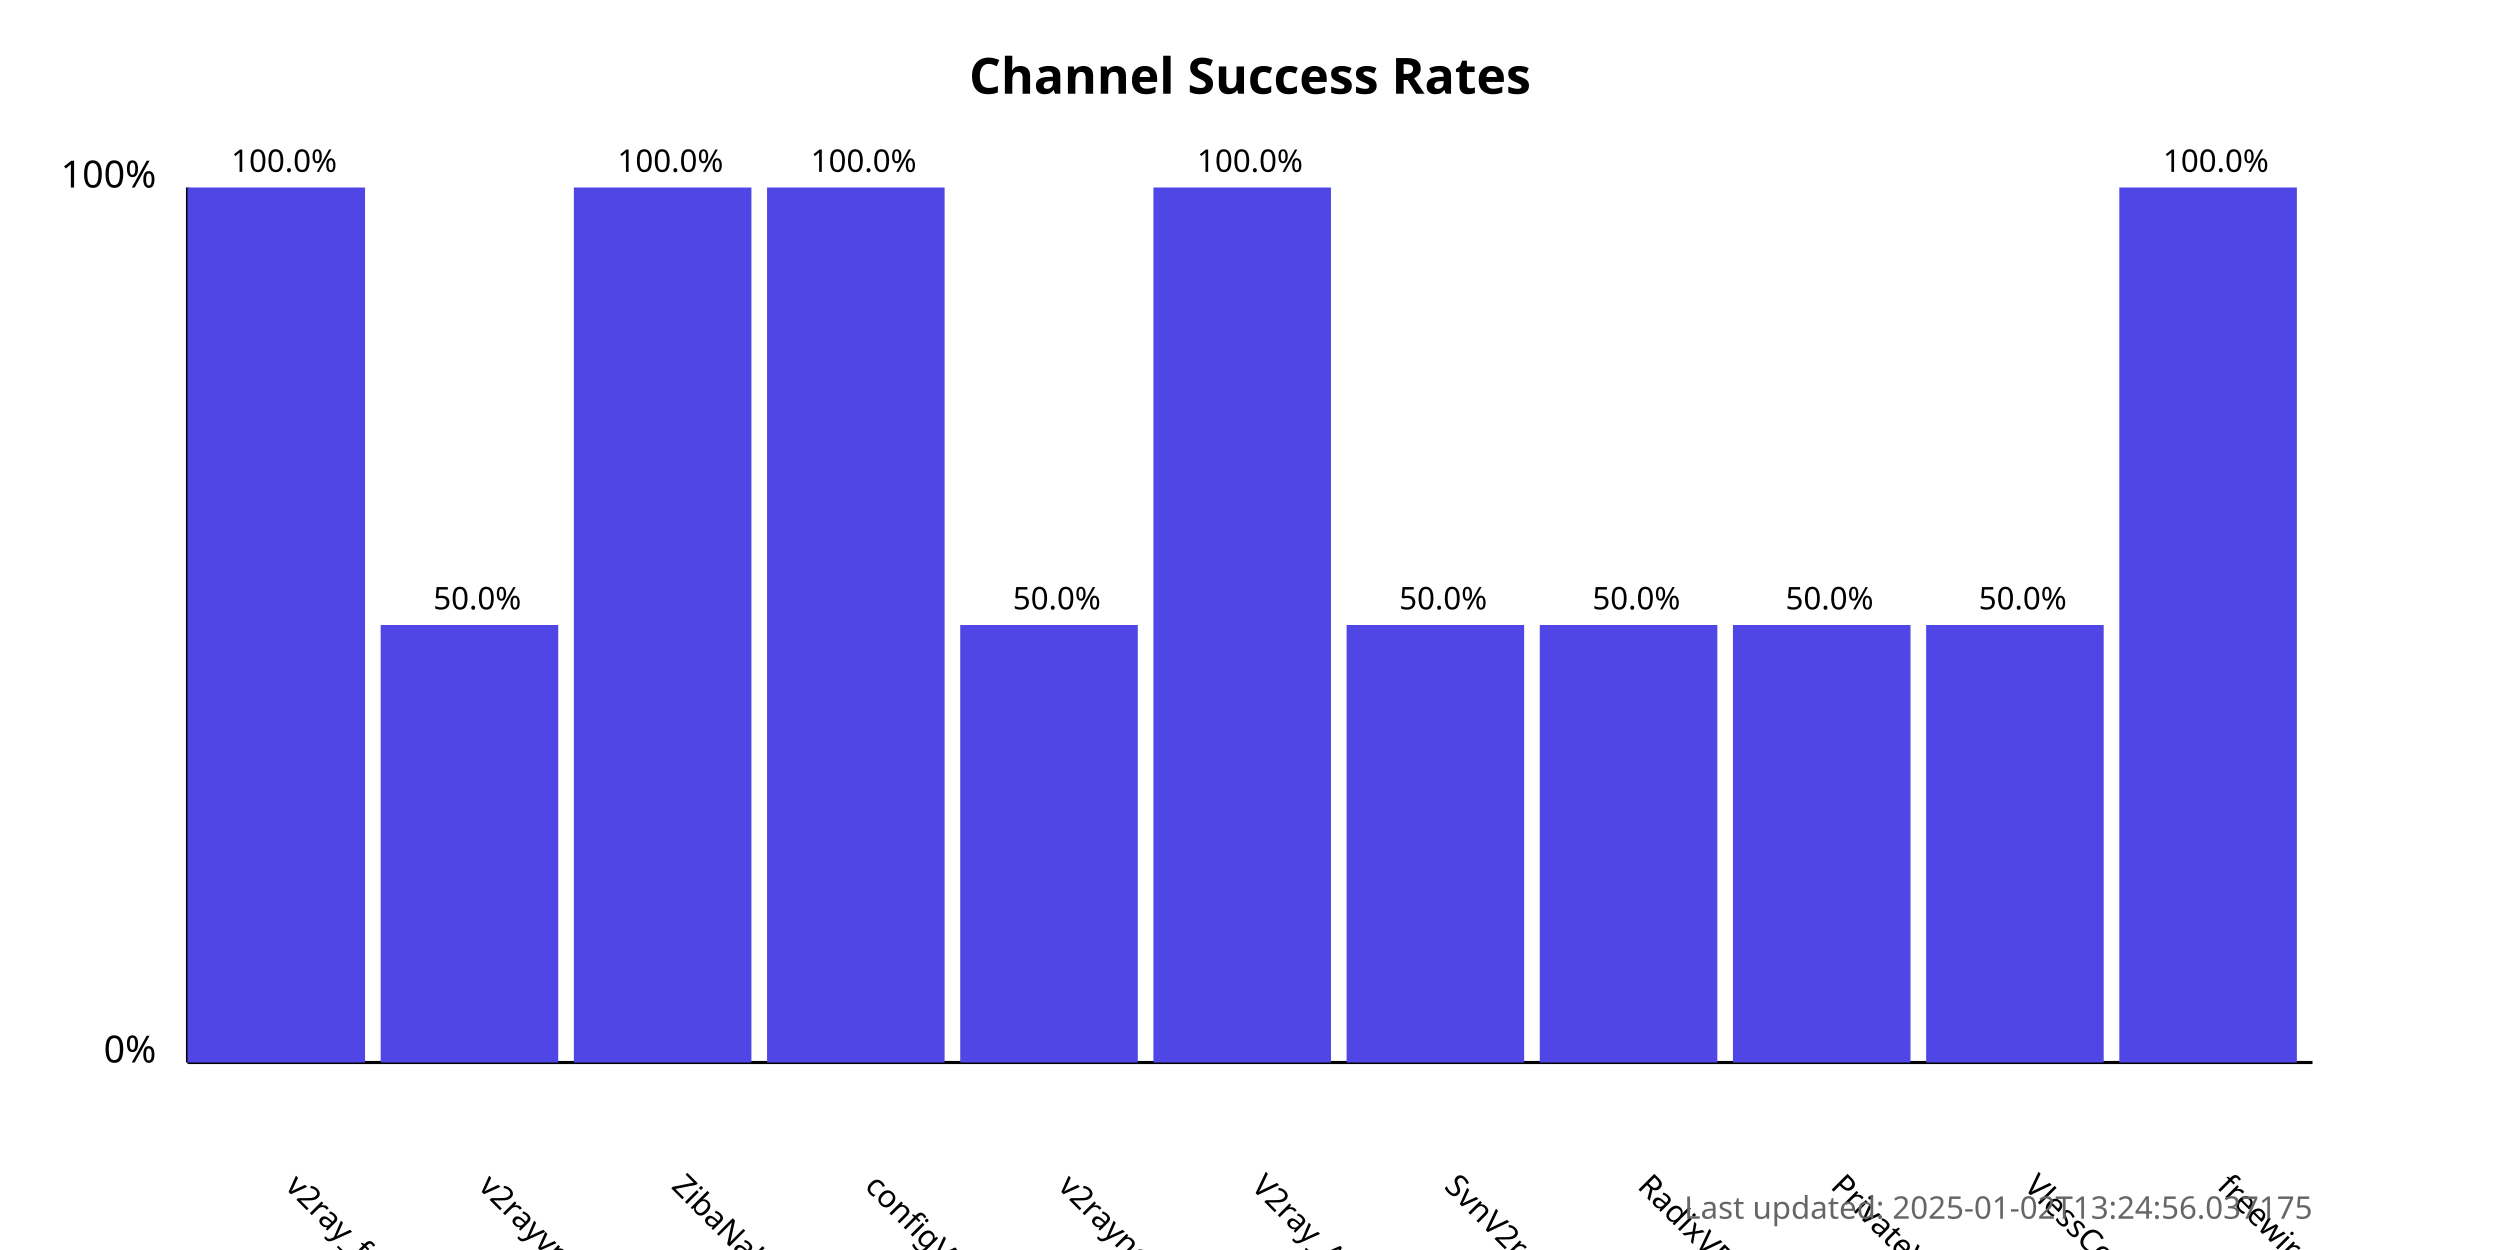
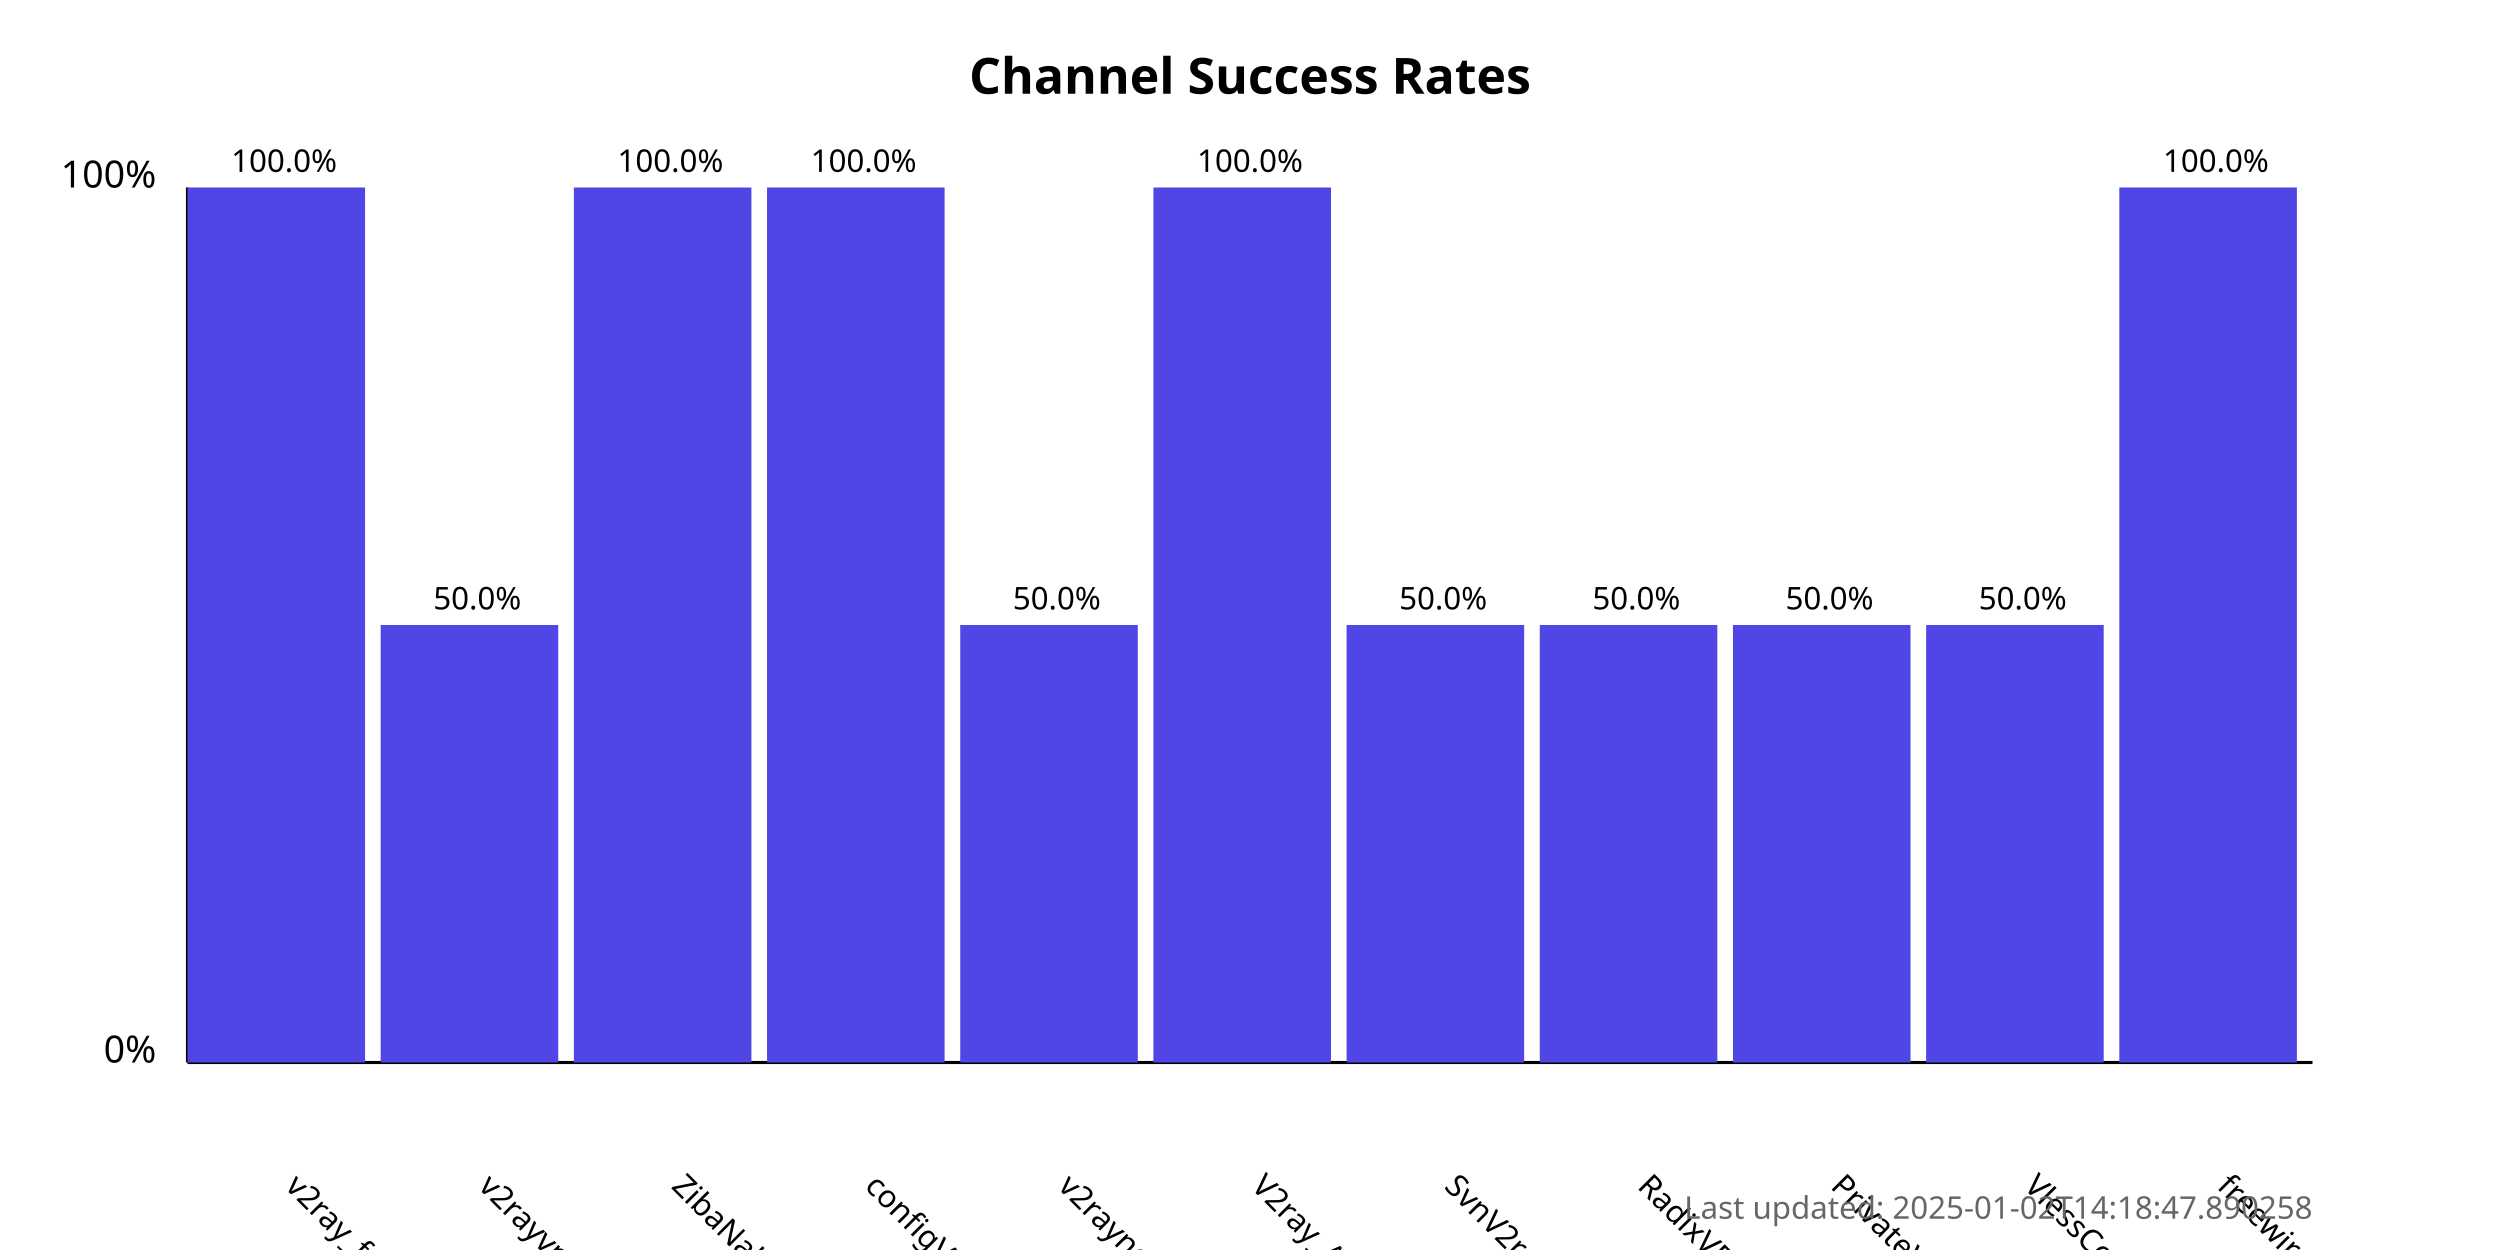
<svg xmlns="http://www.w3.org/2000/svg" width="800" height="400">
  <style>
            .chart-title { font: bold 16px sans-serif; }
            .axis-label { font: 12px sans-serif; }
            .tick-label { font: 10px sans-serif; }
            .bar { fill: #4f46e5; }
            .bar:hover { fill: #6366f1; }
            .timestamp { font: 10px sans-serif; fill: #666; }
        </style>
  <text x="400.0" y="30" text-anchor="middle" class="chart-title">
            Channel Success Rates
        </text>
  <line x1="60" y1="340" x2="60" y2="60" stroke="black" stroke-width="1" />
  <line x1="60" y1="340" x2="740" y2="340" stroke="black" stroke-width="1" />
  <text x="50" y="340" text-anchor="end" class="axis-label">0%</text>
  <text x="50" y="60" text-anchor="end" class="axis-label">100%</text>
  <g>
    <rect x="60" y="60.0" width="56.818" height="280.0" class="bar" />
    <text x="90.909" y="380" transform="rotate(45, 90.90909, 380)" text-anchor="start" class="tick-label">
                v2ray_free_conf
            </text>
    <text x="90.909" y="55.0" text-anchor="middle" class="tick-label">
                100.0%
            </text>
  </g>
  <g>
    <rect x="121.818" y="200.0" width="56.818" height="140.0" class="bar" />
    <text x="152.727" y="380" transform="rotate(45, 152.7273, 380)" text-anchor="start" class="tick-label">
                v2rayvpno
            </text>
    <text x="152.727" y="195.0" text-anchor="middle" class="tick-label">
                50.0%
            </text>
  </g>
  <g>
    <rect x="183.636" y="60.0" width="56.818" height="280.0" class="bar" />
    <text x="214.545" y="380" transform="rotate(45, 214.5455, 380)" text-anchor="start" class="tick-label">
                ZibaNabz
            </text>
    <text x="214.545" y="55.0" text-anchor="middle" class="tick-label">
                100.0%
            </text>
  </g>
  <g>
    <rect x="245.455" y="60.0" width="56.818" height="280.0" class="bar" />
    <text x="276.364" y="380" transform="rotate(45, 276.3636, 380)" text-anchor="start" class="tick-label">
                configV2rayForFree
            </text>
    <text x="276.364" y="55.0" text-anchor="middle" class="tick-label">
                100.0%
            </text>
  </g>
  <g>
    <rect x="307.273" y="200.0" width="56.818" height="140.0" class="bar" />
    <text x="338.182" y="380" transform="rotate(45, 338.1818, 380)" text-anchor="start" class="tick-label">
                v2rayngvpn
            </text>
    <text x="338.182" y="195.0" text-anchor="middle" class="tick-label">
                50.0%
            </text>
  </g>
  <g>
    <rect x="369.091" y="60.0" width="56.818" height="280.0" class="bar" />
    <text x="400.0" y="380" transform="rotate(45, 400.0, 380)" text-anchor="start" class="tick-label">
                V2ray_Alpha
            </text>
    <text x="400.0" y="55.0" text-anchor="middle" class="tick-label">
                100.0%
            </text>
  </g>
  <g>
    <rect x="430.909" y="200.0" width="56.818" height="140.0" class="bar" />
    <text x="461.818" y="380" transform="rotate(45, 461.8182, 380)" text-anchor="start" class="tick-label">
                SvnV2ray
            </text>
    <text x="461.818" y="195.0" text-anchor="middle" class="tick-label">
                50.0%
            </text>
  </g>
  <g>
    <rect x="492.727" y="200.0" width="56.818" height="140.0" class="bar" />
    <text x="523.636" y="380" transform="rotate(45, 523.6364, 380)" text-anchor="start" class="tick-label">
                RadixVPN
            </text>
    <text x="523.636" y="195.0" text-anchor="middle" class="tick-label">
                50.0%
            </text>
  </g>
  <g>
    <rect x="554.545" y="200.0" width="56.818" height="140.0" class="bar" />
    <text x="585.455" y="380" transform="rotate(45, 585.4545, 380)" text-anchor="start" class="tick-label">
                PrivateVPNs
            </text>
    <text x="585.455" y="195.0" text-anchor="middle" class="tick-label">
                50.0%
            </text>
  </g>
  <g>
    <rect x="616.364" y="200.0" width="56.818" height="140.0" class="bar" />
    <text x="647.273" y="380" transform="rotate(45, 647.2727, 380)" text-anchor="start" class="tick-label">
                VlessConfig
            </text>
    <text x="647.273" y="195.0" text-anchor="middle" class="tick-label">
                50.0%
            </text>
  </g>
  <g>
    <rect x="678.182" y="60.0" width="56.818" height="280.0" class="bar" />
    <text x="709.091" y="380" transform="rotate(45, 709.0909, 380)" text-anchor="start" class="tick-label">
                freewireguard
            </text>
    <text x="709.091" y="55.0" text-anchor="middle" class="tick-label">
                100.0%
            </text>
  </g>
  <text x="740" y="390" text-anchor="end" class="timestamp">
-             Last updated: 2025-01-02T13:24:56.037175
+             Last updated: 2025-01-02T14:18:47.890258
        </text>
</svg>
